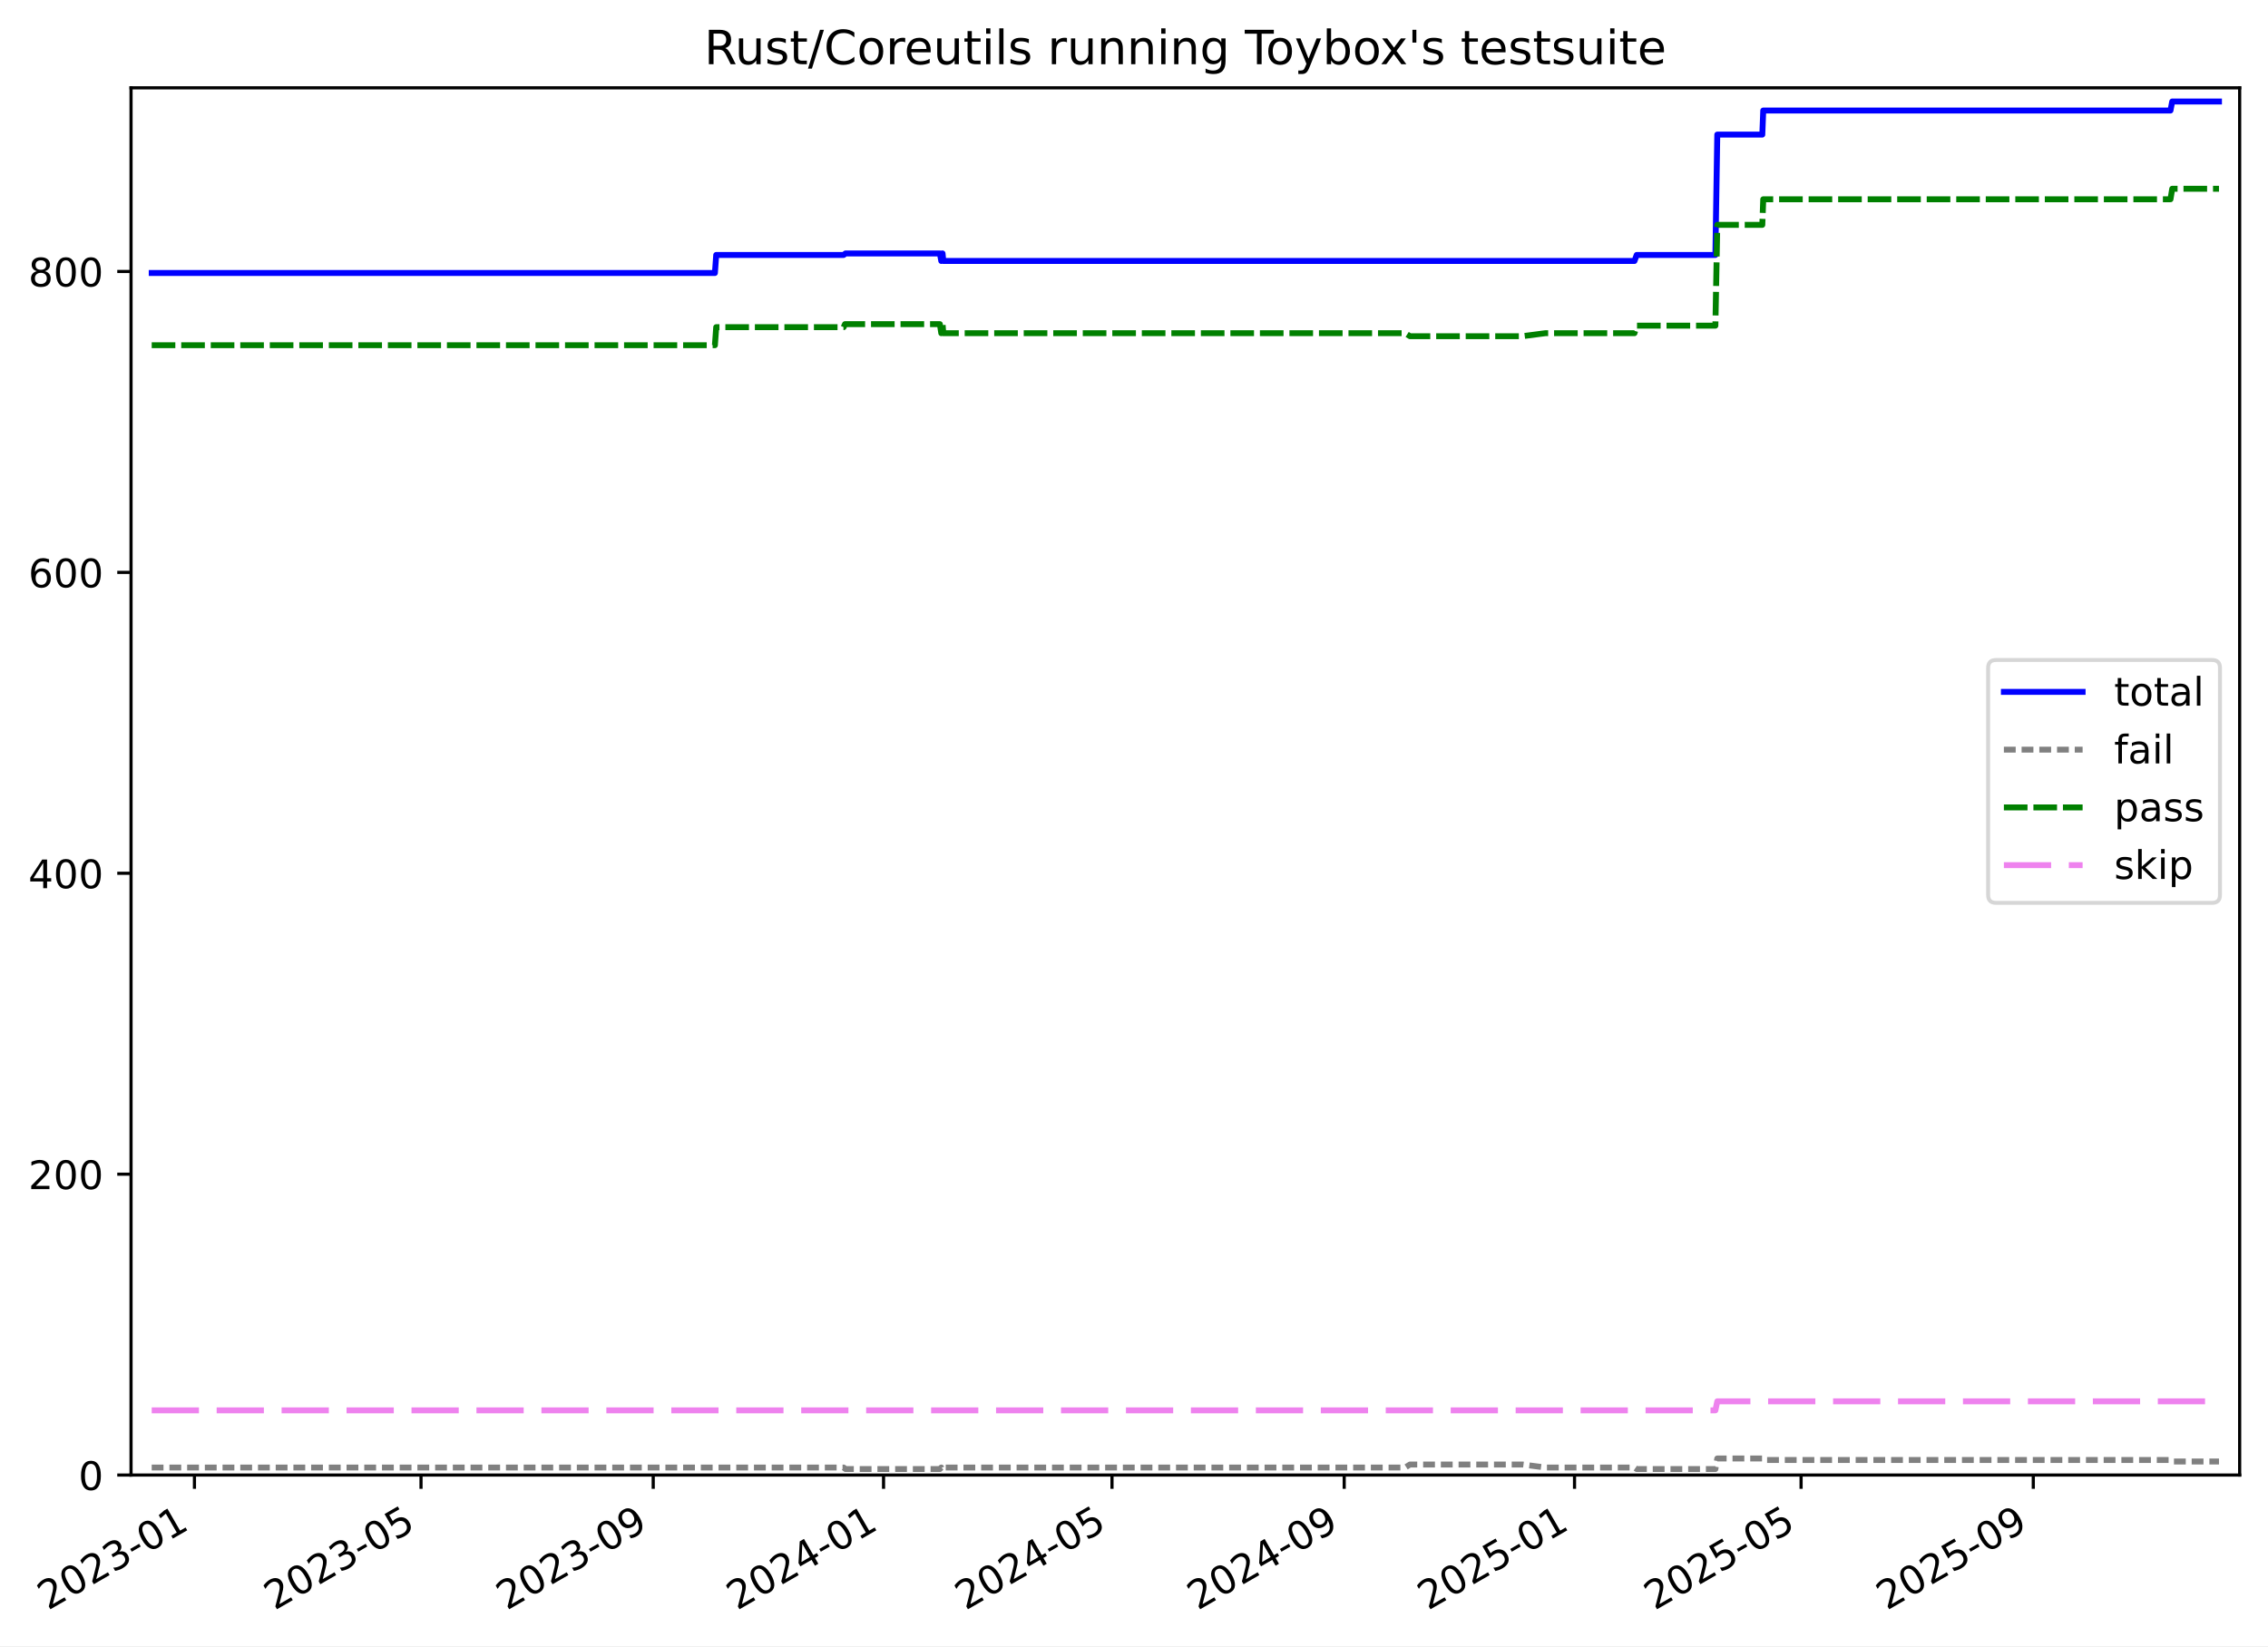
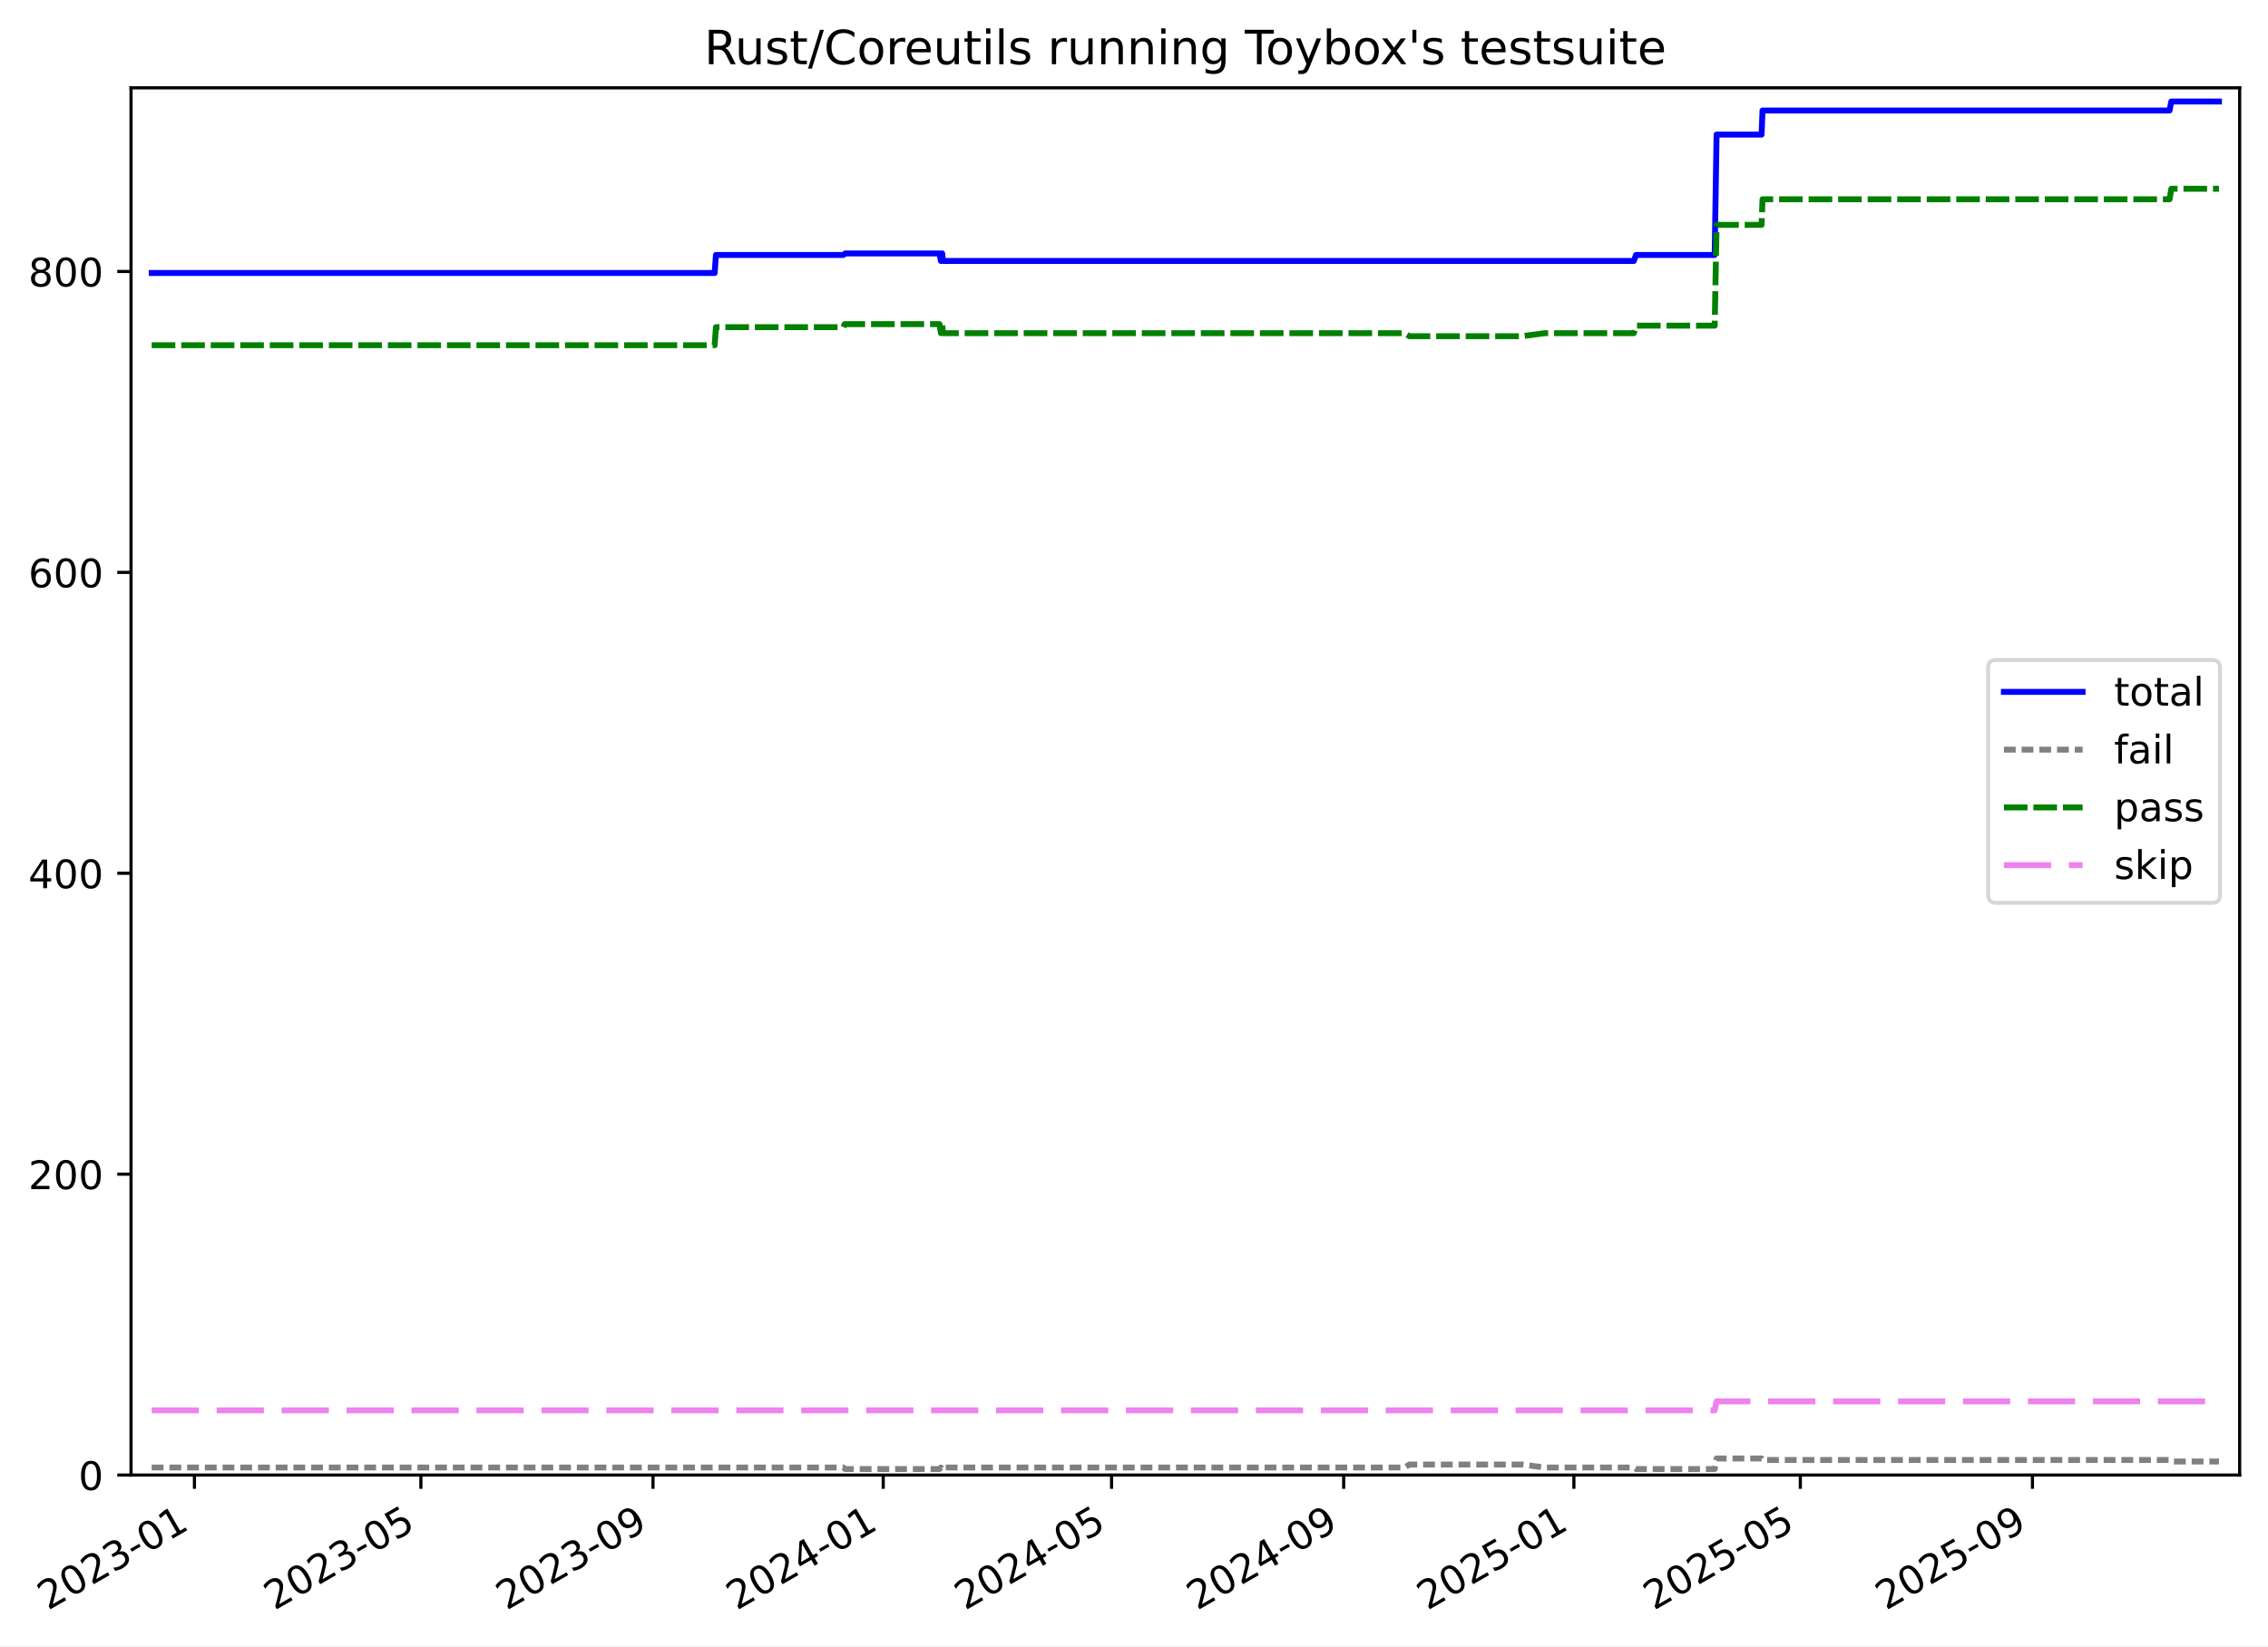
<svg xmlns="http://www.w3.org/2000/svg" xmlns:xlink="http://www.w3.org/1999/xlink" width="576.168pt" height="418.303pt" viewBox="0 0 576.168 418.303" version="1.1">
  <defs>
    <style type="text/css">*{stroke-linejoin: round; stroke-linecap: butt}</style>
  </defs>
  <g id="figure_1">
    <g id="patch_1">
      <path d="M -0 418.303  L 576.168 418.303  L 576.168 0  L -0 0  z " style="fill: #ffffff" />
    </g>
    <g id="axes_1">
      <g id="patch_2">
        <path d="M 33.288 374.83  L 568.967 374.83  L 568.967 22.318  L 33.288 22.318  z " style="fill: #ffffff" />
      </g>
      <g id="matplotlib.axis_1">
        <g id="xtick_1">
          <g id="line2d_1">
            <defs>
-               <path id="m0f10df6577" d="M 0 0  L 0 3.5  " style="stroke: #000000; stroke-width: 0.8" />
-             </defs>
-             <g>
-               <use xlink:href="#m0f10df6577" x="49.401" y="374.83" style="stroke: #000000; stroke-width: 0.8" />
+               <path id="m7b3a7703be" d="M 0 0  L 0 3.5  " style="stroke: #000000; stroke-width: 0.8" />
+             </defs>
+             <g>
+               <use xlink:href="#m7b3a7703be" x="49.396" y="374.83" style="stroke: #000000; stroke-width: 0.8" />
            </g>
          </g>
          <g id="text_1">
-             <g transform="translate(12.17594 409.302) rotate(-30) scale(0.1 -0.1)">
+             <g transform="translate(12.17107 409.302) rotate(-30) scale(0.1 -0.1)">
              <defs>
                <path id="DejaVuSans-32" d="M 1228 531  L 3431 531  L 3431 0  L 469 0  L 469 531  Q 828 903 1448 1529  Q 2069 2156 2228 2338  Q 2531 2678 2651 2914  Q 2772 3150 2772 3378  Q 2772 3750 2511 3984  Q 2250 4219 1831 4219  Q 1534 4219 1204 4116  Q 875 4013 500 3803  L 500 4441  Q 881 4594 1212 4672  Q 1544 4750 1819 4750  Q 2544 4750 2975 4387  Q 3406 4025 3406 3419  Q 3406 3131 3298 2873  Q 3191 2616 2906 2266  Q 2828 2175 2409 1742  Q 1991 1309 1228 531  z " transform="scale(0.015625)" />
                <path id="DejaVuSans-30" d="M 2034 4250  Q 1547 4250 1301 3770  Q 1056 3291 1056 2328  Q 1056 1369 1301 889  Q 1547 409 2034 409  Q 2525 409 2770 889  Q 3016 1369 3016 2328  Q 3016 3291 2770 3770  Q 2525 4250 2034 4250  z M 2034 4750  Q 2819 4750 3233 4129  Q 3647 3509 3647 2328  Q 3647 1150 3233 529  Q 2819 -91 2034 -91  Q 1250 -91 836 529  Q 422 1150 422 2328  Q 422 3509 836 4129  Q 1250 4750 2034 4750  z " transform="scale(0.015625)" />
                <path id="DejaVuSans-33" d="M 2597 2516  Q 3050 2419 3304 2112  Q 3559 1806 3559 1356  Q 3559 666 3084 287  Q 2609 -91 1734 -91  Q 1441 -91 1130 -33  Q 819 25 488 141  L 488 750  Q 750 597 1062 519  Q 1375 441 1716 441  Q 2309 441 2620 675  Q 2931 909 2931 1356  Q 2931 1769 2642 2001  Q 2353 2234 1838 2234  L 1294 2234  L 1294 2753  L 1863 2753  Q 2328 2753 2575 2939  Q 2822 3125 2822 3475  Q 2822 3834 2567 4026  Q 2313 4219 1838 4219  Q 1578 4219 1281 4162  Q 984 4106 628 3988  L 628 4550  Q 988 4650 1302 4700  Q 1616 4750 1894 4750  Q 2613 4750 3031 4423  Q 3450 4097 3450 3541  Q 3450 3153 3228 2886  Q 3006 2619 2597 2516  z " transform="scale(0.015625)" />
                <path id="DejaVuSans-2d" d="M 313 2009  L 1997 2009  L 1997 1497  L 313 1497  L 313 2009  z " transform="scale(0.015625)" />
                <path id="DejaVuSans-31" d="M 794 531  L 1825 531  L 1825 4091  L 703 3866  L 703 4441  L 1819 4666  L 2450 4666  L 2450 531  L 3481 531  L 3481 0  L 794 0  L 794 531  z " transform="scale(0.015625)" />
              </defs>
              <use xlink:href="#DejaVuSans-32" />
              <use xlink:href="#DejaVuSans-30" x="63.623" />
              <use xlink:href="#DejaVuSans-32" x="127.246" />
              <use xlink:href="#DejaVuSans-33" x="190.869" />
              <use xlink:href="#DejaVuSans-2d" x="254.492" />
              <use xlink:href="#DejaVuSans-30" x="290.576" />
              <use xlink:href="#DejaVuSans-31" x="354.199" />
            </g>
          </g>
        </g>
        <g id="xtick_2">
          <g id="line2d_2">
            <g>
-               <use xlink:href="#m0f10df6577" x="106.954" y="374.83" style="stroke: #000000; stroke-width: 0.8" />
+               <use xlink:href="#m7b3a7703be" x="106.923" y="374.83" style="stroke: #000000; stroke-width: 0.8" />
            </g>
          </g>
          <g id="text_2">
-             <g transform="translate(69.72928 409.302) rotate(-30) scale(0.1 -0.1)">
+             <g transform="translate(69.69856 409.302) rotate(-30) scale(0.1 -0.1)">
              <defs>
                <path id="DejaVuSans-35" d="M 691 4666  L 3169 4666  L 3169 4134  L 1269 4134  L 1269 2991  Q 1406 3038 1543 3061  Q 1681 3084 1819 3084  Q 2600 3084 3056 2656  Q 3513 2228 3513 1497  Q 3513 744 3044 326  Q 2575 -91 1722 -91  Q 1428 -91 1123 -41  Q 819 9 494 109  L 494 744  Q 775 591 1075 516  Q 1375 441 1709 441  Q 2250 441 2565 725  Q 2881 1009 2881 1497  Q 2881 1984 2565 2268  Q 2250 2553 1709 2553  Q 1456 2553 1204 2497  Q 953 2441 691 2322  L 691 4666  z " transform="scale(0.015625)" />
              </defs>
              <use xlink:href="#DejaVuSans-32" />
              <use xlink:href="#DejaVuSans-30" x="63.623" />
              <use xlink:href="#DejaVuSans-32" x="127.246" />
              <use xlink:href="#DejaVuSans-33" x="190.869" />
              <use xlink:href="#DejaVuSans-2d" x="254.492" />
              <use xlink:href="#DejaVuSans-30" x="290.576" />
              <use xlink:href="#DejaVuSans-35" x="354.199" />
            </g>
          </g>
        </g>
        <g id="xtick_3">
          <g id="line2d_3">
            <g>
-               <use xlink:href="#m0f10df6577" x="165.946" y="374.83" style="stroke: #000000; stroke-width: 0.8" />
+               <use xlink:href="#m7b3a7703be" x="165.889" y="374.83" style="stroke: #000000; stroke-width: 0.8" />
            </g>
          </g>
          <g id="text_3">
-             <g transform="translate(128.7214 409.302) rotate(-30) scale(0.1 -0.1)">
+             <g transform="translate(128.6642 409.302) rotate(-30) scale(0.1 -0.1)">
              <defs>
                <path id="DejaVuSans-39" d="M 703 97  L 703 672  Q 941 559 1184 500  Q 1428 441 1663 441  Q 2288 441 2617 861  Q 2947 1281 2994 2138  Q 2813 1869 2534 1725  Q 2256 1581 1919 1581  Q 1219 1581 811 2004  Q 403 2428 403 3163  Q 403 3881 828 4315  Q 1253 4750 1959 4750  Q 2769 4750 3195 4129  Q 3622 3509 3622 2328  Q 3622 1225 3098 567  Q 2575 -91 1691 -91  Q 1453 -91 1209 -44  Q 966 3 703 97  z M 1959 2075  Q 2384 2075 2632 2365  Q 2881 2656 2881 3163  Q 2881 3666 2632 3958  Q 2384 4250 1959 4250  Q 1534 4250 1286 3958  Q 1038 3666 1038 3163  Q 1038 2656 1286 2365  Q 1534 2075 1959 2075  z " transform="scale(0.015625)" />
              </defs>
              <use xlink:href="#DejaVuSans-32" />
              <use xlink:href="#DejaVuSans-30" x="63.623" />
              <use xlink:href="#DejaVuSans-32" x="127.246" />
              <use xlink:href="#DejaVuSans-33" x="190.869" />
              <use xlink:href="#DejaVuSans-2d" x="254.492" />
              <use xlink:href="#DejaVuSans-30" x="290.576" />
              <use xlink:href="#DejaVuSans-39" x="354.199" />
            </g>
          </g>
        </g>
        <g id="xtick_4">
          <g id="line2d_4">
            <g>
-               <use xlink:href="#m0f10df6577" x="224.459" y="374.83" style="stroke: #000000; stroke-width: 0.8" />
+               <use xlink:href="#m7b3a7703be" x="224.375" y="374.83" style="stroke: #000000; stroke-width: 0.8" />
            </g>
          </g>
          <g id="text_4">
-             <g transform="translate(187.234 409.302) rotate(-30) scale(0.1 -0.1)">
+             <g transform="translate(187.1505 409.302) rotate(-30) scale(0.1 -0.1)">
              <defs>
                <path id="DejaVuSans-34" d="M 2419 4116  L 825 1625  L 2419 1625  L 2419 4116  z M 2253 4666  L 3047 4666  L 3047 1625  L 3713 1625  L 3713 1100  L 3047 1100  L 3047 0  L 2419 0  L 2419 1100  L 313 1100  L 313 1709  L 2253 4666  z " transform="scale(0.015625)" />
              </defs>
              <use xlink:href="#DejaVuSans-32" />
              <use xlink:href="#DejaVuSans-30" x="63.623" />
              <use xlink:href="#DejaVuSans-32" x="127.246" />
              <use xlink:href="#DejaVuSans-34" x="190.869" />
              <use xlink:href="#DejaVuSans-2d" x="254.492" />
              <use xlink:href="#DejaVuSans-30" x="290.576" />
              <use xlink:href="#DejaVuSans-31" x="354.199" />
            </g>
          </g>
        </g>
        <g id="xtick_5">
          <g id="line2d_5">
            <g>
-               <use xlink:href="#m0f10df6577" x="282.492" y="374.83" style="stroke: #000000; stroke-width: 0.8" />
+               <use xlink:href="#m7b3a7703be" x="282.382" y="374.83" style="stroke: #000000; stroke-width: 0.8" />
            </g>
          </g>
          <g id="text_5">
-             <g transform="translate(245.267 409.302) rotate(-30) scale(0.1 -0.1)">
+             <g transform="translate(245.1574 409.302) rotate(-30) scale(0.1 -0.1)">
              <use xlink:href="#DejaVuSans-32" />
              <use xlink:href="#DejaVuSans-30" x="63.623" />
              <use xlink:href="#DejaVuSans-32" x="127.246" />
              <use xlink:href="#DejaVuSans-34" x="190.869" />
              <use xlink:href="#DejaVuSans-2d" x="254.492" />
              <use xlink:href="#DejaVuSans-30" x="290.576" />
              <use xlink:href="#DejaVuSans-35" x="354.199" />
            </g>
          </g>
        </g>
        <g id="xtick_6">
          <g id="line2d_6">
            <g>
-               <use xlink:href="#m0f10df6577" x="341.484" y="374.83" style="stroke: #000000; stroke-width: 0.8" />
+               <use xlink:href="#m7b3a7703be" x="341.348" y="374.83" style="stroke: #000000; stroke-width: 0.8" />
            </g>
          </g>
          <g id="text_6">
-             <g transform="translate(304.2591 409.302) rotate(-30) scale(0.1 -0.1)">
+             <g transform="translate(304.1231 409.302) rotate(-30) scale(0.1 -0.1)">
              <use xlink:href="#DejaVuSans-32" />
              <use xlink:href="#DejaVuSans-30" x="63.623" />
              <use xlink:href="#DejaVuSans-32" x="127.246" />
              <use xlink:href="#DejaVuSans-34" x="190.869" />
              <use xlink:href="#DejaVuSans-2d" x="254.492" />
              <use xlink:href="#DejaVuSans-30" x="290.576" />
              <use xlink:href="#DejaVuSans-39" x="354.199" />
            </g>
          </g>
        </g>
        <g id="xtick_7">
          <g id="line2d_7">
            <g>
-               <use xlink:href="#m0f10df6577" x="399.996" y="374.83" style="stroke: #000000; stroke-width: 0.8" />
+               <use xlink:href="#m7b3a7703be" x="399.834" y="374.83" style="stroke: #000000; stroke-width: 0.8" />
            </g>
          </g>
          <g id="text_7">
-             <g transform="translate(362.7717 409.302) rotate(-30) scale(0.1 -0.1)">
+             <g transform="translate(362.6094 409.302) rotate(-30) scale(0.1 -0.1)">
              <use xlink:href="#DejaVuSans-32" />
              <use xlink:href="#DejaVuSans-30" x="63.623" />
              <use xlink:href="#DejaVuSans-32" x="127.246" />
              <use xlink:href="#DejaVuSans-35" x="190.869" />
              <use xlink:href="#DejaVuSans-2d" x="254.492" />
              <use xlink:href="#DejaVuSans-30" x="290.576" />
              <use xlink:href="#DejaVuSans-31" x="354.199" />
            </g>
          </g>
        </g>
        <g id="xtick_8">
          <g id="line2d_8">
            <g>
-               <use xlink:href="#m0f10df6577" x="457.55" y="374.83" style="stroke: #000000; stroke-width: 0.8" />
+               <use xlink:href="#m7b3a7703be" x="457.362" y="374.83" style="stroke: #000000; stroke-width: 0.8" />
            </g>
          </g>
          <g id="text_8">
-             <g transform="translate(420.325 409.302) rotate(-30) scale(0.1 -0.1)">
+             <g transform="translate(420.1369 409.302) rotate(-30) scale(0.1 -0.1)">
              <use xlink:href="#DejaVuSans-32" />
              <use xlink:href="#DejaVuSans-30" x="63.623" />
              <use xlink:href="#DejaVuSans-32" x="127.246" />
              <use xlink:href="#DejaVuSans-35" x="190.869" />
              <use xlink:href="#DejaVuSans-2d" x="254.492" />
              <use xlink:href="#DejaVuSans-30" x="290.576" />
              <use xlink:href="#DejaVuSans-35" x="354.199" />
            </g>
          </g>
        </g>
        <g id="xtick_9">
          <g id="line2d_9">
            <g>
-               <use xlink:href="#m0f10df6577" x="516.542" y="374.83" style="stroke: #000000; stroke-width: 0.8" />
+               <use xlink:href="#m7b3a7703be" x="516.327" y="374.83" style="stroke: #000000; stroke-width: 0.8" />
            </g>
          </g>
          <g id="text_9">
-             <g transform="translate(479.3172 409.302) rotate(-30) scale(0.1 -0.1)">
+             <g transform="translate(479.1026 409.302) rotate(-30) scale(0.1 -0.1)">
              <use xlink:href="#DejaVuSans-32" />
              <use xlink:href="#DejaVuSans-30" x="63.623" />
              <use xlink:href="#DejaVuSans-32" x="127.246" />
              <use xlink:href="#DejaVuSans-35" x="190.869" />
              <use xlink:href="#DejaVuSans-2d" x="254.492" />
              <use xlink:href="#DejaVuSans-30" x="290.576" />
              <use xlink:href="#DejaVuSans-39" x="354.199" />
            </g>
          </g>
        </g>
      </g>
      <g id="matplotlib.axis_2">
        <g id="ytick_1">
          <g id="line2d_10">
            <defs>
-               <path id="mda3c5d20bc" d="M 0 0  L -3.5 0  " style="stroke: #000000; stroke-width: 0.8" />
-             </defs>
-             <g>
-               <use xlink:href="#mda3c5d20bc" x="33.288" y="374.83" style="stroke: #000000; stroke-width: 0.8" />
+               <path id="m1abe14f25b" d="M 0 0  L -3.5 0  " style="stroke: #000000; stroke-width: 0.8" />
+             </defs>
+             <g>
+               <use xlink:href="#m1abe14f25b" x="33.288" y="374.83" style="stroke: #000000; stroke-width: 0.8" />
            </g>
          </g>
          <g id="text_10">
            <g transform="translate(19.925 378.6293) scale(0.1 -0.1)">
              <use xlink:href="#DejaVuSans-30" />
            </g>
          </g>
        </g>
        <g id="ytick_2">
          <g id="line2d_11">
            <g>
-               <use xlink:href="#mda3c5d20bc" x="33.288" y="298.371" style="stroke: #000000; stroke-width: 0.8" />
+               <use xlink:href="#m1abe14f25b" x="33.288" y="298.371" style="stroke: #000000; stroke-width: 0.8" />
            </g>
          </g>
          <g id="text_11">
            <g transform="translate(7.2 302.17) scale(0.1 -0.1)">
              <use xlink:href="#DejaVuSans-32" />
              <use xlink:href="#DejaVuSans-30" x="63.623" />
              <use xlink:href="#DejaVuSans-30" x="127.246" />
            </g>
          </g>
        </g>
        <g id="ytick_3">
          <g id="line2d_12">
            <g>
-               <use xlink:href="#mda3c5d20bc" x="33.288" y="221.911" style="stroke: #000000; stroke-width: 0.8" />
+               <use xlink:href="#m1abe14f25b" x="33.288" y="221.911" style="stroke: #000000; stroke-width: 0.8" />
            </g>
          </g>
          <g id="text_12">
            <g transform="translate(7.2 225.7106) scale(0.1 -0.1)">
              <use xlink:href="#DejaVuSans-34" />
              <use xlink:href="#DejaVuSans-30" x="63.623" />
              <use xlink:href="#DejaVuSans-30" x="127.246" />
            </g>
          </g>
        </g>
        <g id="ytick_4">
          <g id="line2d_13">
            <g>
-               <use xlink:href="#mda3c5d20bc" x="33.288" y="145.452" style="stroke: #000000; stroke-width: 0.8" />
+               <use xlink:href="#m1abe14f25b" x="33.288" y="145.452" style="stroke: #000000; stroke-width: 0.8" />
            </g>
          </g>
          <g id="text_13">
            <g transform="translate(7.2 149.2513) scale(0.1 -0.1)">
              <defs>
                <path id="DejaVuSans-36" d="M 2113 2584  Q 1688 2584 1439 2293  Q 1191 2003 1191 1497  Q 1191 994 1439 701  Q 1688 409 2113 409  Q 2538 409 2786 701  Q 3034 994 3034 1497  Q 3034 2003 2786 2293  Q 2538 2584 2113 2584  z M 3366 4563  L 3366 3988  Q 3128 4100 2886 4159  Q 2644 4219 2406 4219  Q 1781 4219 1451 3797  Q 1122 3375 1075 2522  Q 1259 2794 1537 2939  Q 1816 3084 2150 3084  Q 2853 3084 3261 2657  Q 3669 2231 3669 1497  Q 3669 778 3244 343  Q 2819 -91 2113 -91  Q 1303 -91 875 529  Q 447 1150 447 2328  Q 447 3434 972 4092  Q 1497 4750 2381 4750  Q 2619 4750 2861 4703  Q 3103 4656 3366 4563  z " transform="scale(0.015625)" />
              </defs>
              <use xlink:href="#DejaVuSans-36" />
              <use xlink:href="#DejaVuSans-30" x="63.623" />
              <use xlink:href="#DejaVuSans-30" x="127.246" />
            </g>
          </g>
        </g>
        <g id="ytick_5">
          <g id="line2d_14">
            <g>
-               <use xlink:href="#mda3c5d20bc" x="33.288" y="68.993" style="stroke: #000000; stroke-width: 0.8" />
+               <use xlink:href="#m1abe14f25b" x="33.288" y="68.993" style="stroke: #000000; stroke-width: 0.8" />
            </g>
          </g>
          <g id="text_14">
            <g transform="translate(7.2 72.79195) scale(0.1 -0.1)">
              <defs>
                <path id="DejaVuSans-38" d="M 2034 2216  Q 1584 2216 1326 1975  Q 1069 1734 1069 1313  Q 1069 891 1326 650  Q 1584 409 2034 409  Q 2484 409 2743 651  Q 3003 894 3003 1313  Q 3003 1734 2745 1975  Q 2488 2216 2034 2216  z M 1403 2484  Q 997 2584 770 2862  Q 544 3141 544 3541  Q 544 4100 942 4425  Q 1341 4750 2034 4750  Q 2731 4750 3128 4425  Q 3525 4100 3525 3541  Q 3525 3141 3298 2862  Q 3072 2584 2669 2484  Q 3125 2378 3379 2068  Q 3634 1759 3634 1313  Q 3634 634 3220 271  Q 2806 -91 2034 -91  Q 1263 -91 848 271  Q 434 634 434 1313  Q 434 1759 690 2068  Q 947 2378 1403 2484  z M 1172 3481  Q 1172 3119 1398 2916  Q 1625 2713 2034 2713  Q 2441 2713 2670 2916  Q 2900 3119 2900 3481  Q 2900 3844 2670 4047  Q 2441 4250 2034 4250  Q 1625 4250 1398 4047  Q 1172 3844 1172 3481  z " transform="scale(0.015625)" />
              </defs>
              <use xlink:href="#DejaVuSans-38" />
              <use xlink:href="#DejaVuSans-30" x="63.623" />
              <use xlink:href="#DejaVuSans-30" x="127.246" />
            </g>
          </g>
        </g>
      </g>
      <g id="line2d_15">
-         <path d="M 38.539 69.375  L 181.617 69.375  L 181.947 64.787  L 214.321 64.787  L 214.792 64.405  L 238.767 64.405  L 239.122 66.317  L 239.303 64.405  L 239.452 64.405  L 239.636 66.317  L 415.227 66.317  L 415.791 64.787  L 435.781 64.787  L 436.262 34.204  L 447.7 34.204  L 447.939 28.087  L 551.394 28.087  L 551.835 25.793  L 563.716 25.793  L 563.716 25.793  " clip-path="url(#p24832cc6be)" style="fill: none; stroke: #0000ff; stroke-width: 1.5; stroke-linecap: square" />
+         <path d="M 38.539 69.375  L 181.553 69.375  L 181.883 64.787  L 214.242 64.787  L 214.713 64.405  L 238.678 64.405  L 239.032 66.317  L 239.213 64.405  L 239.362 64.405  L 239.545 66.317  L 415.058 66.317  L 415.621 64.787  L 435.603 64.787  L 436.084 34.204  L 447.516 34.204  L 447.756 28.087  L 551.164 28.087  L 551.604 25.793  L 563.716 25.793  L 563.716 25.793  " clip-path="url(#p9568967013)" style="fill: none; stroke: #0000ff; stroke-width: 1.5; stroke-linecap: square" />
      </g>
      <g id="line2d_16">
-         <path d="M 38.539 372.919  L 214.321 372.919  L 214.792 373.301  L 238.767 373.301  L 239.122 372.919  L 239.303 373.301  L 239.452 373.301  L 239.636 372.919  L 356.976 372.919  L 358.19 372.154  L 386.781 372.154  L 392.617 372.919  L 415.227 372.919  L 415.791 373.301  L 435.781 373.301  L 436.262 370.625  L 447.7 370.625  L 447.939 371.007  L 551.394 371.007  L 551.835 371.389  L 563.716 371.389  L 563.716 371.389  " clip-path="url(#p24832cc6be)" style="fill: none; stroke-dasharray: 3,1.5; stroke-dashoffset: 0; stroke: #808080; stroke-width: 1.5" />
+         <path d="M 38.539 372.919  L 214.242 372.919  L 214.713 373.301  L 238.678 373.301  L 239.032 372.919  L 239.213 373.301  L 239.362 373.301  L 239.545 372.919  L 356.833 372.919  L 358.047 372.154  L 386.625 372.154  L 392.458 372.919  L 415.058 372.919  L 415.621 373.301  L 435.603 373.301  L 436.084 370.625  L 447.516 370.625  L 447.756 371.007  L 551.164 371.007  L 551.604 371.389  L 563.716 371.389  L 563.716 371.389  " clip-path="url(#p9568967013)" style="fill: none; stroke-dasharray: 3,1.5; stroke-dashoffset: 0; stroke: #808080; stroke-width: 1.5" />
      </g>
      <g id="line2d_17">
-         <path d="M 38.539 87.725  L 181.617 87.725  L 181.947 83.138  L 214.321 83.138  L 214.661 82.373  L 238.767 82.373  L 239.122 84.667  L 239.303 82.373  L 239.452 82.373  L 239.636 84.667  L 356.976 84.667  L 358.19 85.431  L 386.781 85.431  L 392.617 84.667  L 415.227 84.667  L 415.791 82.755  L 435.781 82.755  L 436.262 57.142  L 447.7 57.142  L 447.939 50.642  L 551.394 50.642  L 551.835 47.966  L 563.716 47.966  L 563.716 47.966  " clip-path="url(#p24832cc6be)" style="fill: none; stroke-dasharray: 6,1.5; stroke-dashoffset: 0; stroke: #008000; stroke-width: 1.5" />
+         <path d="M 38.539 87.725  L 181.553 87.725  L 181.883 83.138  L 214.242 83.138  L 214.582 82.373  L 238.678 82.373  L 239.032 84.667  L 239.213 82.373  L 239.362 82.373  L 239.545 84.667  L 356.833 84.667  L 358.047 85.431  L 386.625 85.431  L 392.458 84.667  L 415.058 84.667  L 415.621 82.755  L 435.603 82.755  L 436.084 57.142  L 447.516 57.142  L 447.756 50.642  L 551.164 50.642  L 551.604 47.966  L 563.716 47.966  L 563.716 47.966  " clip-path="url(#p9568967013)" style="fill: none; stroke-dasharray: 6,1.5; stroke-dashoffset: 0; stroke: #008000; stroke-width: 1.5" />
      </g>
      <g id="line2d_18">
-         <path d="M 38.539 358.391  L 435.781 358.391  L 436.262 356.098  L 563.716 356.098  L 563.716 356.098  " clip-path="url(#p24832cc6be)" style="fill: none; stroke-dasharray: 12,4.5; stroke-dashoffset: 0; stroke: #ee82ee; stroke-width: 1.5" />
+         <path d="M 38.539 358.391  L 435.603 358.391  L 436.084 356.098  L 563.716 356.098  L 563.716 356.098  " clip-path="url(#p9568967013)" style="fill: none; stroke-dasharray: 12,4.5; stroke-dashoffset: 0; stroke: #ee82ee; stroke-width: 1.5" />
      </g>
      <g id="patch_3">
        <path d="M 33.288 374.83  L 33.288 22.318  " style="fill: none; stroke: #000000; stroke-width: 0.8; stroke-linejoin: miter; stroke-linecap: square" />
      </g>
      <g id="patch_4">
        <path d="M 568.967 374.83  L 568.967 22.318  " style="fill: none; stroke: #000000; stroke-width: 0.8; stroke-linejoin: miter; stroke-linecap: square" />
      </g>
      <g id="patch_5">
        <path d="M 33.288 374.83  L 568.967 374.83  " style="fill: none; stroke: #000000; stroke-width: 0.8; stroke-linejoin: miter; stroke-linecap: square" />
      </g>
      <g id="patch_6">
        <path d="M 33.288 22.318  L 568.967 22.318  " style="fill: none; stroke: #000000; stroke-width: 0.8; stroke-linejoin: miter; stroke-linecap: square" />
      </g>
      <g id="text_15">
        <g transform="translate(178.9084 16.31812) scale(0.12 -0.12)">
          <defs>
            <path id="DejaVuSans-52" d="M 2841 2188  Q 3044 2119 3236 1894  Q 3428 1669 3622 1275  L 4263 0  L 3584 0  L 2988 1197  Q 2756 1666 2539 1819  Q 2322 1972 1947 1972  L 1259 1972  L 1259 0  L 628 0  L 628 4666  L 2053 4666  Q 2853 4666 3247 4331  Q 3641 3997 3641 3322  Q 3641 2881 3436 2590  Q 3231 2300 2841 2188  z M 1259 4147  L 1259 2491  L 2053 2491  Q 2509 2491 2742 2702  Q 2975 2913 2975 3322  Q 2975 3731 2742 3939  Q 2509 4147 2053 4147  L 1259 4147  z " transform="scale(0.015625)" />
            <path id="DejaVuSans-75" d="M 544 1381  L 544 3500  L 1119 3500  L 1119 1403  Q 1119 906 1312 657  Q 1506 409 1894 409  Q 2359 409 2629 706  Q 2900 1003 2900 1516  L 2900 3500  L 3475 3500  L 3475 0  L 2900 0  L 2900 538  Q 2691 219 2414 64  Q 2138 -91 1772 -91  Q 1169 -91 856 284  Q 544 659 544 1381  z M 1991 3584  L 1991 3584  z " transform="scale(0.015625)" />
            <path id="DejaVuSans-73" d="M 2834 3397  L 2834 2853  Q 2591 2978 2328 3040  Q 2066 3103 1784 3103  Q 1356 3103 1142 2972  Q 928 2841 928 2578  Q 928 2378 1081 2264  Q 1234 2150 1697 2047  L 1894 2003  Q 2506 1872 2764 1633  Q 3022 1394 3022 966  Q 3022 478 2636 193  Q 2250 -91 1575 -91  Q 1294 -91 989 -36  Q 684 19 347 128  L 347 722  Q 666 556 975 473  Q 1284 391 1588 391  Q 1994 391 2212 530  Q 2431 669 2431 922  Q 2431 1156 2273 1281  Q 2116 1406 1581 1522  L 1381 1569  Q 847 1681 609 1914  Q 372 2147 372 2553  Q 372 3047 722 3315  Q 1072 3584 1716 3584  Q 2034 3584 2315 3537  Q 2597 3491 2834 3397  z " transform="scale(0.015625)" />
            <path id="DejaVuSans-74" d="M 1172 4494  L 1172 3500  L 2356 3500  L 2356 3053  L 1172 3053  L 1172 1153  Q 1172 725 1289 603  Q 1406 481 1766 481  L 2356 481  L 2356 0  L 1766 0  Q 1100 0 847 248  Q 594 497 594 1153  L 594 3053  L 172 3053  L 172 3500  L 594 3500  L 594 4494  L 1172 4494  z " transform="scale(0.015625)" />
            <path id="DejaVuSans-2f" d="M 1625 4666  L 2156 4666  L 531 -594  L 0 -594  L 1625 4666  z " transform="scale(0.015625)" />
            <path id="DejaVuSans-43" d="M 4122 4306  L 4122 3641  Q 3803 3938 3442 4084  Q 3081 4231 2675 4231  Q 1875 4231 1450 3742  Q 1025 3253 1025 2328  Q 1025 1406 1450 917  Q 1875 428 2675 428  Q 3081 428 3442 575  Q 3803 722 4122 1019  L 4122 359  Q 3791 134 3420 21  Q 3050 -91 2638 -91  Q 1578 -91 968 557  Q 359 1206 359 2328  Q 359 3453 968 4101  Q 1578 4750 2638 4750  Q 3056 4750 3426 4639  Q 3797 4528 4122 4306  z " transform="scale(0.015625)" />
            <path id="DejaVuSans-6f" d="M 1959 3097  Q 1497 3097 1228 2736  Q 959 2375 959 1747  Q 959 1119 1226 758  Q 1494 397 1959 397  Q 2419 397 2687 759  Q 2956 1122 2956 1747  Q 2956 2369 2687 2733  Q 2419 3097 1959 3097  z M 1959 3584  Q 2709 3584 3137 3096  Q 3566 2609 3566 1747  Q 3566 888 3137 398  Q 2709 -91 1959 -91  Q 1206 -91 779 398  Q 353 888 353 1747  Q 353 2609 779 3096  Q 1206 3584 1959 3584  z " transform="scale(0.015625)" />
            <path id="DejaVuSans-72" d="M 2631 2963  Q 2534 3019 2420 3045  Q 2306 3072 2169 3072  Q 1681 3072 1420 2755  Q 1159 2438 1159 1844  L 1159 0  L 581 0  L 581 3500  L 1159 3500  L 1159 2956  Q 1341 3275 1631 3429  Q 1922 3584 2338 3584  Q 2397 3584 2469 3576  Q 2541 3569 2628 3553  L 2631 2963  z " transform="scale(0.015625)" />
            <path id="DejaVuSans-65" d="M 3597 1894  L 3597 1613  L 953 1613  Q 991 1019 1311 708  Q 1631 397 2203 397  Q 2534 397 2845 478  Q 3156 559 3463 722  L 3463 178  Q 3153 47 2828 -22  Q 2503 -91 2169 -91  Q 1331 -91 842 396  Q 353 884 353 1716  Q 353 2575 817 3079  Q 1281 3584 2069 3584  Q 2775 3584 3186 3129  Q 3597 2675 3597 1894  z M 3022 2063  Q 3016 2534 2758 2815  Q 2500 3097 2075 3097  Q 1594 3097 1305 2825  Q 1016 2553 972 2059  L 3022 2063  z " transform="scale(0.015625)" />
            <path id="DejaVuSans-69" d="M 603 3500  L 1178 3500  L 1178 0  L 603 0  L 603 3500  z M 603 4863  L 1178 4863  L 1178 4134  L 603 4134  L 603 4863  z " transform="scale(0.015625)" />
            <path id="DejaVuSans-6c" d="M 603 4863  L 1178 4863  L 1178 0  L 603 0  L 603 4863  z " transform="scale(0.015625)" />
            <path id="DejaVuSans-20" transform="scale(0.015625)" />
            <path id="DejaVuSans-6e" d="M 3513 2113  L 3513 0  L 2938 0  L 2938 2094  Q 2938 2591 2744 2837  Q 2550 3084 2163 3084  Q 1697 3084 1428 2787  Q 1159 2491 1159 1978  L 1159 0  L 581 0  L 581 3500  L 1159 3500  L 1159 2956  Q 1366 3272 1645 3428  Q 1925 3584 2291 3584  Q 2894 3584 3203 3211  Q 3513 2838 3513 2113  z " transform="scale(0.015625)" />
            <path id="DejaVuSans-67" d="M 2906 1791  Q 2906 2416 2648 2759  Q 2391 3103 1925 3103  Q 1463 3103 1205 2759  Q 947 2416 947 1791  Q 947 1169 1205 825  Q 1463 481 1925 481  Q 2391 481 2648 825  Q 2906 1169 2906 1791  z M 3481 434  Q 3481 -459 3084 -895  Q 2688 -1331 1869 -1331  Q 1566 -1331 1297 -1286  Q 1028 -1241 775 -1147  L 775 -588  Q 1028 -725 1275 -790  Q 1522 -856 1778 -856  Q 2344 -856 2625 -561  Q 2906 -266 2906 331  L 2906 616  Q 2728 306 2450 153  Q 2172 0 1784 0  Q 1141 0 747 490  Q 353 981 353 1791  Q 353 2603 747 3093  Q 1141 3584 1784 3584  Q 2172 3584 2450 3431  Q 2728 3278 2906 2969  L 2906 3500  L 3481 3500  L 3481 434  z " transform="scale(0.015625)" />
            <path id="DejaVuSans-54" d="M -19 4666  L 3928 4666  L 3928 4134  L 2272 4134  L 2272 0  L 1638 0  L 1638 4134  L -19 4134  L -19 4666  z " transform="scale(0.015625)" />
            <path id="DejaVuSans-79" d="M 2059 -325  Q 1816 -950 1584 -1140  Q 1353 -1331 966 -1331  L 506 -1331  L 506 -850  L 844 -850  Q 1081 -850 1212 -737  Q 1344 -625 1503 -206  L 1606 56  L 191 3500  L 800 3500  L 1894 763  L 2988 3500  L 3597 3500  L 2059 -325  z " transform="scale(0.015625)" />
            <path id="DejaVuSans-62" d="M 3116 1747  Q 3116 2381 2855 2742  Q 2594 3103 2138 3103  Q 1681 3103 1420 2742  Q 1159 2381 1159 1747  Q 1159 1113 1420 752  Q 1681 391 2138 391  Q 2594 391 2855 752  Q 3116 1113 3116 1747  z M 1159 2969  Q 1341 3281 1617 3432  Q 1894 3584 2278 3584  Q 2916 3584 3314 3078  Q 3713 2572 3713 1747  Q 3713 922 3314 415  Q 2916 -91 2278 -91  Q 1894 -91 1617 61  Q 1341 213 1159 525  L 1159 0  L 581 0  L 581 4863  L 1159 4863  L 1159 2969  z " transform="scale(0.015625)" />
            <path id="DejaVuSans-78" d="M 3513 3500  L 2247 1797  L 3578 0  L 2900 0  L 1881 1375  L 863 0  L 184 0  L 1544 1831  L 300 3500  L 978 3500  L 1906 2253  L 2834 3500  L 3513 3500  z " transform="scale(0.015625)" />
            <path id="DejaVuSans-27" d="M 1147 4666  L 1147 2931  L 616 2931  L 616 4666  L 1147 4666  z " transform="scale(0.015625)" />
          </defs>
          <use xlink:href="#DejaVuSans-52" />
          <use xlink:href="#DejaVuSans-75" x="64.982" />
          <use xlink:href="#DejaVuSans-73" x="128.361" />
          <use xlink:href="#DejaVuSans-74" x="180.461" />
          <use xlink:href="#DejaVuSans-2f" x="219.67" />
          <use xlink:href="#DejaVuSans-43" x="253.361" />
          <use xlink:href="#DejaVuSans-6f" x="323.186" />
          <use xlink:href="#DejaVuSans-72" x="384.367" />
          <use xlink:href="#DejaVuSans-65" x="423.23" />
          <use xlink:href="#DejaVuSans-75" x="484.754" />
          <use xlink:href="#DejaVuSans-74" x="548.133" />
          <use xlink:href="#DejaVuSans-69" x="587.342" />
          <use xlink:href="#DejaVuSans-6c" x="615.125" />
          <use xlink:href="#DejaVuSans-73" x="642.908" />
          <use xlink:href="#DejaVuSans-20" x="695.008" />
          <use xlink:href="#DejaVuSans-72" x="726.795" />
          <use xlink:href="#DejaVuSans-75" x="767.908" />
          <use xlink:href="#DejaVuSans-6e" x="831.287" />
          <use xlink:href="#DejaVuSans-6e" x="894.666" />
          <use xlink:href="#DejaVuSans-69" x="958.045" />
          <use xlink:href="#DejaVuSans-6e" x="985.828" />
          <use xlink:href="#DejaVuSans-67" x="1049.207" />
          <use xlink:href="#DejaVuSans-20" x="1112.684" />
          <use xlink:href="#DejaVuSans-54" x="1144.471" />
          <use xlink:href="#DejaVuSans-6f" x="1188.555" />
          <use xlink:href="#DejaVuSans-79" x="1249.736" />
          <use xlink:href="#DejaVuSans-62" x="1308.916" />
          <use xlink:href="#DejaVuSans-6f" x="1372.393" />
          <use xlink:href="#DejaVuSans-78" x="1430.449" />
          <use xlink:href="#DejaVuSans-27" x="1489.629" />
          <use xlink:href="#DejaVuSans-73" x="1517.119" />
          <use xlink:href="#DejaVuSans-20" x="1569.219" />
          <use xlink:href="#DejaVuSans-74" x="1601.006" />
          <use xlink:href="#DejaVuSans-65" x="1640.215" />
          <use xlink:href="#DejaVuSans-73" x="1701.738" />
          <use xlink:href="#DejaVuSans-74" x="1753.838" />
          <use xlink:href="#DejaVuSans-73" x="1793.047" />
          <use xlink:href="#DejaVuSans-75" x="1845.146" />
          <use xlink:href="#DejaVuSans-69" x="1908.525" />
          <use xlink:href="#DejaVuSans-74" x="1936.309" />
          <use xlink:href="#DejaVuSans-65" x="1975.518" />
        </g>
      </g>
      <g id="legend_1">
        <g id="patch_7">
          <path d="M 507.072 229.43  L 561.967 229.43  Q 563.967 229.43 563.967 227.43  L 563.967 169.718  Q 563.967 167.718 561.967 167.718  L 507.072 167.718  Q 505.072 167.718 505.072 169.718  L 505.072 227.43  Q 505.072 229.43 507.072 229.43  z " style="fill: #ffffff; opacity: 0.8; stroke: #cccccc; stroke-linejoin: miter" />
        </g>
        <g id="line2d_19">
          <path d="M 509.072 175.816  L 519.072 175.816  L 529.072 175.816  " style="fill: none; stroke: #0000ff; stroke-width: 1.5; stroke-linecap: square" />
        </g>
        <g id="text_16">
          <g transform="translate(537.0722 179.3163) scale(0.1 -0.1)">
            <defs>
              <path id="DejaVuSans-61" d="M 2194 1759  Q 1497 1759 1228 1600  Q 959 1441 959 1056  Q 959 750 1161 570  Q 1363 391 1709 391  Q 2188 391 2477 730  Q 2766 1069 2766 1631  L 2766 1759  L 2194 1759  z M 3341 1997  L 3341 0  L 2766 0  L 2766 531  Q 2569 213 2275 61  Q 1981 -91 1556 -91  Q 1019 -91 701 211  Q 384 513 384 1019  Q 384 1609 779 1909  Q 1175 2209 1959 2209  L 2766 2209  L 2766 2266  Q 2766 2663 2505 2880  Q 2244 3097 1772 3097  Q 1472 3097 1187 3025  Q 903 2953 641 2809  L 641 3341  Q 956 3463 1253 3523  Q 1550 3584 1831 3584  Q 2591 3584 2966 3190  Q 3341 2797 3341 1997  z " transform="scale(0.015625)" />
            </defs>
            <use xlink:href="#DejaVuSans-74" />
            <use xlink:href="#DejaVuSans-6f" x="39.209" />
            <use xlink:href="#DejaVuSans-74" x="100.391" />
            <use xlink:href="#DejaVuSans-61" x="139.6" />
            <use xlink:href="#DejaVuSans-6c" x="200.879" />
          </g>
        </g>
        <g id="line2d_20">
          <path d="M 509.072 190.494  L 519.072 190.494  L 529.072 190.494  " style="fill: none; stroke-dasharray: 3,1.5; stroke-dashoffset: 0; stroke: #808080; stroke-width: 1.5" />
        </g>
        <g id="text_17">
          <g transform="translate(537.0722 193.9944) scale(0.1 -0.1)">
            <defs>
              <path id="DejaVuSans-66" d="M 2375 4863  L 2375 4384  L 1825 4384  Q 1516 4384 1395 4259  Q 1275 4134 1275 3809  L 1275 3500  L 2222 3500  L 2222 3053  L 1275 3053  L 1275 0  L 697 0  L 697 3053  L 147 3053  L 147 3500  L 697 3500  L 697 3744  Q 697 4328 969 4595  Q 1241 4863 1831 4863  L 2375 4863  z " transform="scale(0.015625)" />
            </defs>
            <use xlink:href="#DejaVuSans-66" />
            <use xlink:href="#DejaVuSans-61" x="35.205" />
            <use xlink:href="#DejaVuSans-69" x="96.484" />
            <use xlink:href="#DejaVuSans-6c" x="124.268" />
          </g>
        </g>
        <g id="line2d_21">
          <path d="M 509.072 205.173  L 519.072 205.173  L 529.072 205.173  " style="fill: none; stroke-dasharray: 6,1.5; stroke-dashoffset: 0; stroke: #008000; stroke-width: 1.5" />
        </g>
        <g id="text_18">
          <g transform="translate(537.0722 208.6726) scale(0.1 -0.1)">
            <defs>
              <path id="DejaVuSans-70" d="M 1159 525  L 1159 -1331  L 581 -1331  L 581 3500  L 1159 3500  L 1159 2969  Q 1341 3281 1617 3432  Q 1894 3584 2278 3584  Q 2916 3584 3314 3078  Q 3713 2572 3713 1747  Q 3713 922 3314 415  Q 2916 -91 2278 -91  Q 1894 -91 1617 61  Q 1341 213 1159 525  z M 3116 1747  Q 3116 2381 2855 2742  Q 2594 3103 2138 3103  Q 1681 3103 1420 2742  Q 1159 2381 1159 1747  Q 1159 1113 1420 752  Q 1681 391 2138 391  Q 2594 391 2855 752  Q 3116 1113 3116 1747  z " transform="scale(0.015625)" />
            </defs>
            <use xlink:href="#DejaVuSans-70" />
            <use xlink:href="#DejaVuSans-61" x="63.477" />
            <use xlink:href="#DejaVuSans-73" x="124.756" />
            <use xlink:href="#DejaVuSans-73" x="176.855" />
          </g>
        </g>
        <g id="line2d_22">
          <path d="M 509.072 219.851  L 519.072 219.851  L 529.072 219.851  " style="fill: none; stroke-dasharray: 12,4.5; stroke-dashoffset: 0; stroke: #ee82ee; stroke-width: 1.5" />
        </g>
        <g id="text_19">
          <g transform="translate(537.0722 223.3507) scale(0.1 -0.1)">
            <defs>
              <path id="DejaVuSans-6b" d="M 581 4863  L 1159 4863  L 1159 1991  L 2875 3500  L 3609 3500  L 1753 1863  L 3688 0  L 2938 0  L 1159 1709  L 1159 0  L 581 0  L 581 4863  z " transform="scale(0.015625)" />
            </defs>
            <use xlink:href="#DejaVuSans-73" />
            <use xlink:href="#DejaVuSans-6b" x="52.1" />
            <use xlink:href="#DejaVuSans-69" x="110.01" />
            <use xlink:href="#DejaVuSans-70" x="137.793" />
          </g>
        </g>
      </g>
    </g>
  </g>
  <defs>
-     <clipPath id="p24832cc6be">
+     <clipPath id="p9568967013">
      <rect x="33.288" y="22.318" width="535.68" height="352.512" />
    </clipPath>
  </defs>
</svg>
